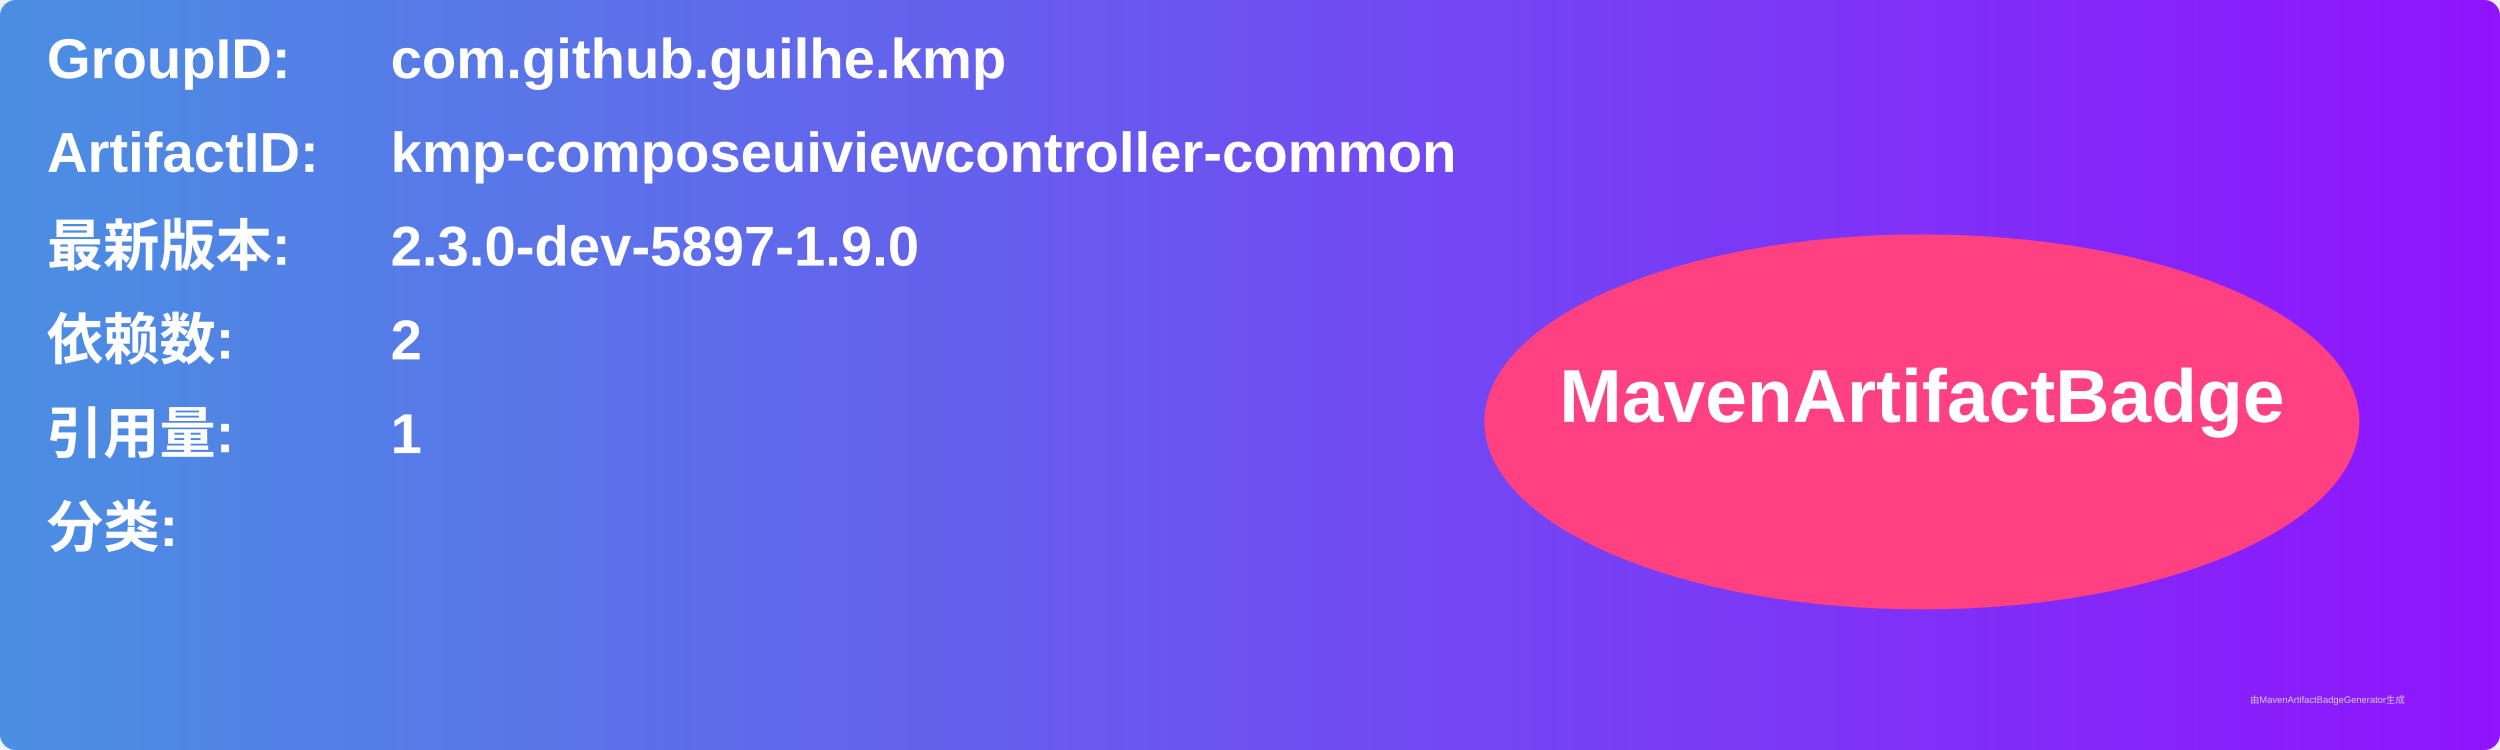
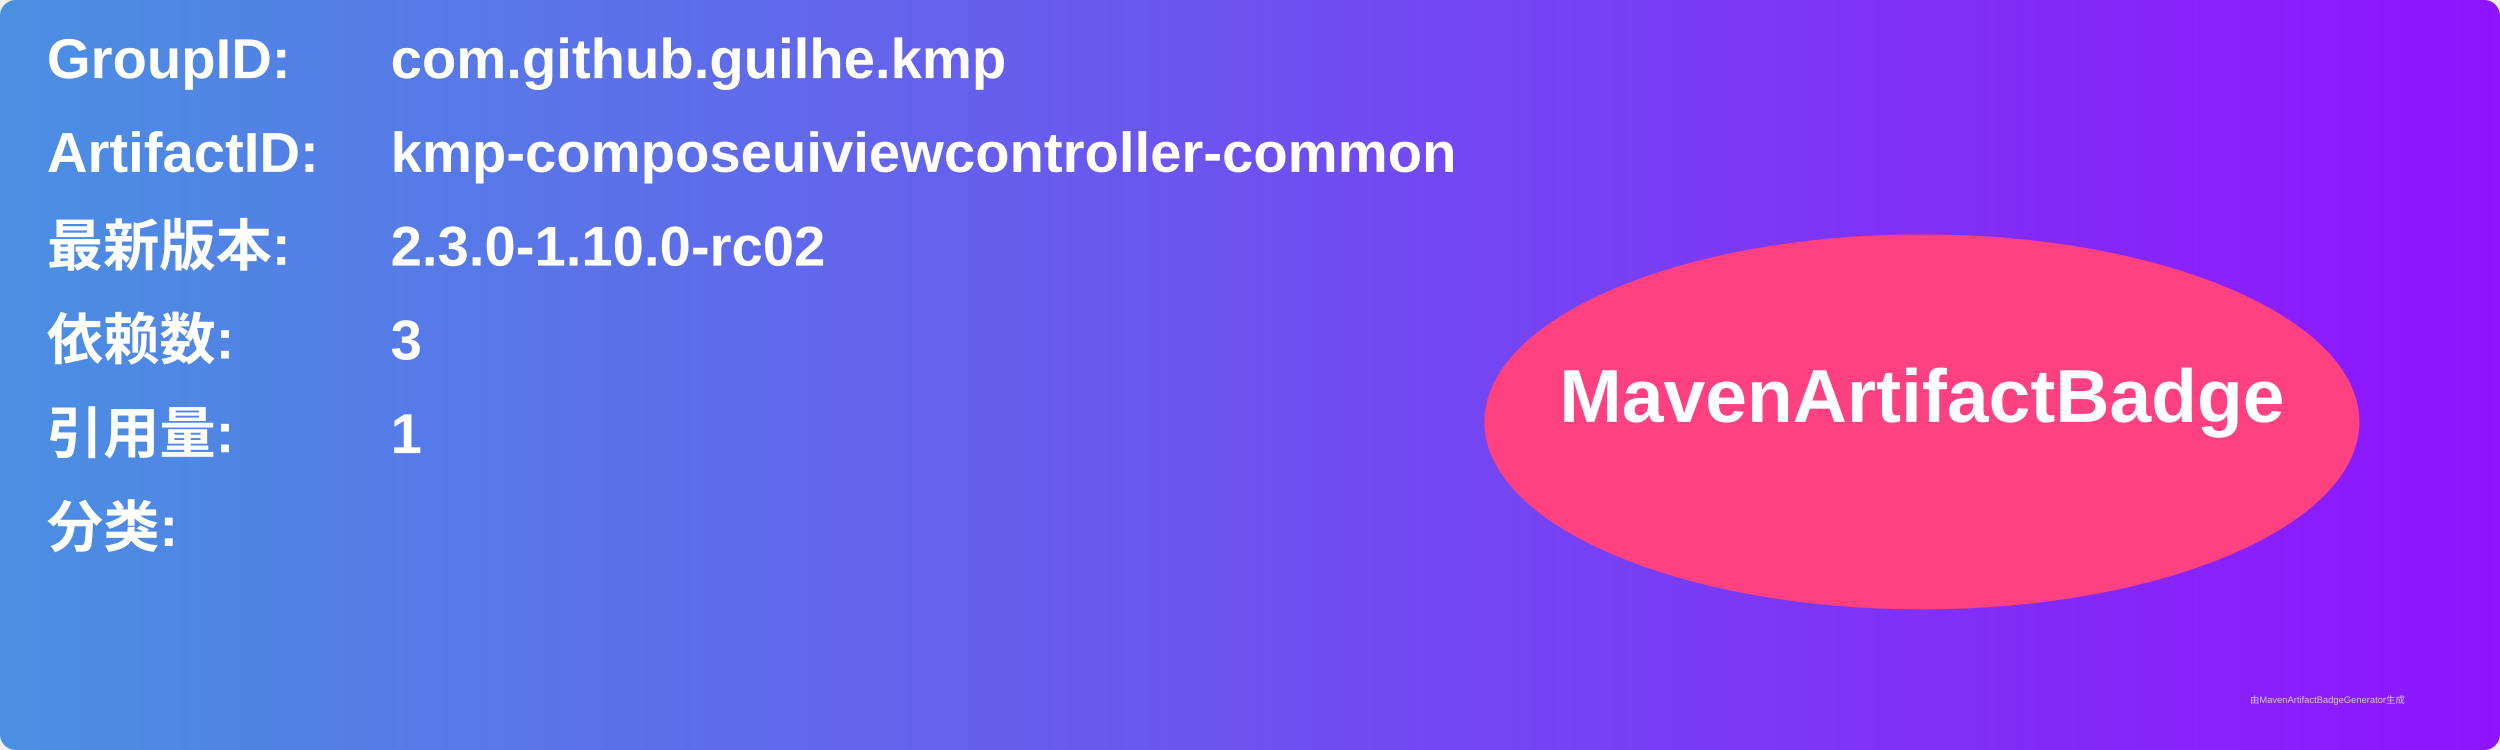
<svg xmlns="http://www.w3.org/2000/svg" width="800" height="240" viewBox="0 0 800 240">
  <linearGradient id="grad" x1="0%" y1="0%" x2="100%" y2="0%">
    <stop offset="0%" stop-color="#4a90e2" />
    <stop offset="100%" stop-color="#9013fe" />
  </linearGradient>
  <rect width="100%" height="100%" rx="5" ry="5" fill="url(#grad)" />
  <g transform="translate(15, 15)">
    <text x="0" y="10" font-family="Arial" font-size="18" fill="white" font-weight="bold" width="260">GroupID:</text>
    <text x="110" y="10" font-family="Arial" font-size="18" fill="white" font-weight="bold" width="460">com.github.guilhe.kmp</text>
    <text x="0" y="40" font-family="Arial" font-size="18" fill="white" font-weight="bold" width="260">ArtifactID:</text>
    <text x="110" y="40" font-family="Arial" font-size="18" fill="white" font-weight="bold" width="460">kmp-composeuiviewcontroller-common</text>
    <text x="0" y="70" font-family="Arial" font-size="18" fill="white" font-weight="bold">最新版本:</text>
    <text x="110" y="70" font-family="Arial" font-size="18" fill="white" font-weight="bold">
-       <tspan font-weight="bold">2.3.0-dev-5897-1.9.0</tspan>
+       <tspan font-weight="bold">2.3.0-1.10.0-rc02</tspan>
    </text>
    <text x="0" y="100" font-family="Arial" font-size="18" fill="white" font-weight="bold">依赖数: </text>
    <text x="110" y="100" font-family="Arial" font-size="18" fill="white">
-       <tspan font-weight="bold">2</tspan>
+       <tspan font-weight="bold">3</tspan>
    </text>
    <text x="0" y="130" font-family="Arial" font-size="18" fill="white" font-weight="bold">引用量: </text>
    <text x="110" y="130" font-family="Arial" font-size="18" fill="white">
      <tspan font-weight="bold">1</tspan>
    </text>
    <text x="0" y="160" font-family="Arial" font-size="18" fill="white" font-weight="bold">分类:</text>
    <text x="10" y="190" font-family="Arial" font-size="10" fill="white">
      <tspan font-weight="bold" />
    </text>
    <ellipse cx="600" cy="120" rx="140" ry="60" fill="#ff4081" />
    <text x="600" y="120" text-anchor="middle" font-family="Arial" font-size="24" fill="white" font-weight="bold">MavenArtifactBadge</text>
  </g>
  <text x="720" y="225" font-family="Arial" font-size="3" fill="#d0d0d0">由MavenArtifactBadgeGenerator生成</text>
</svg>
